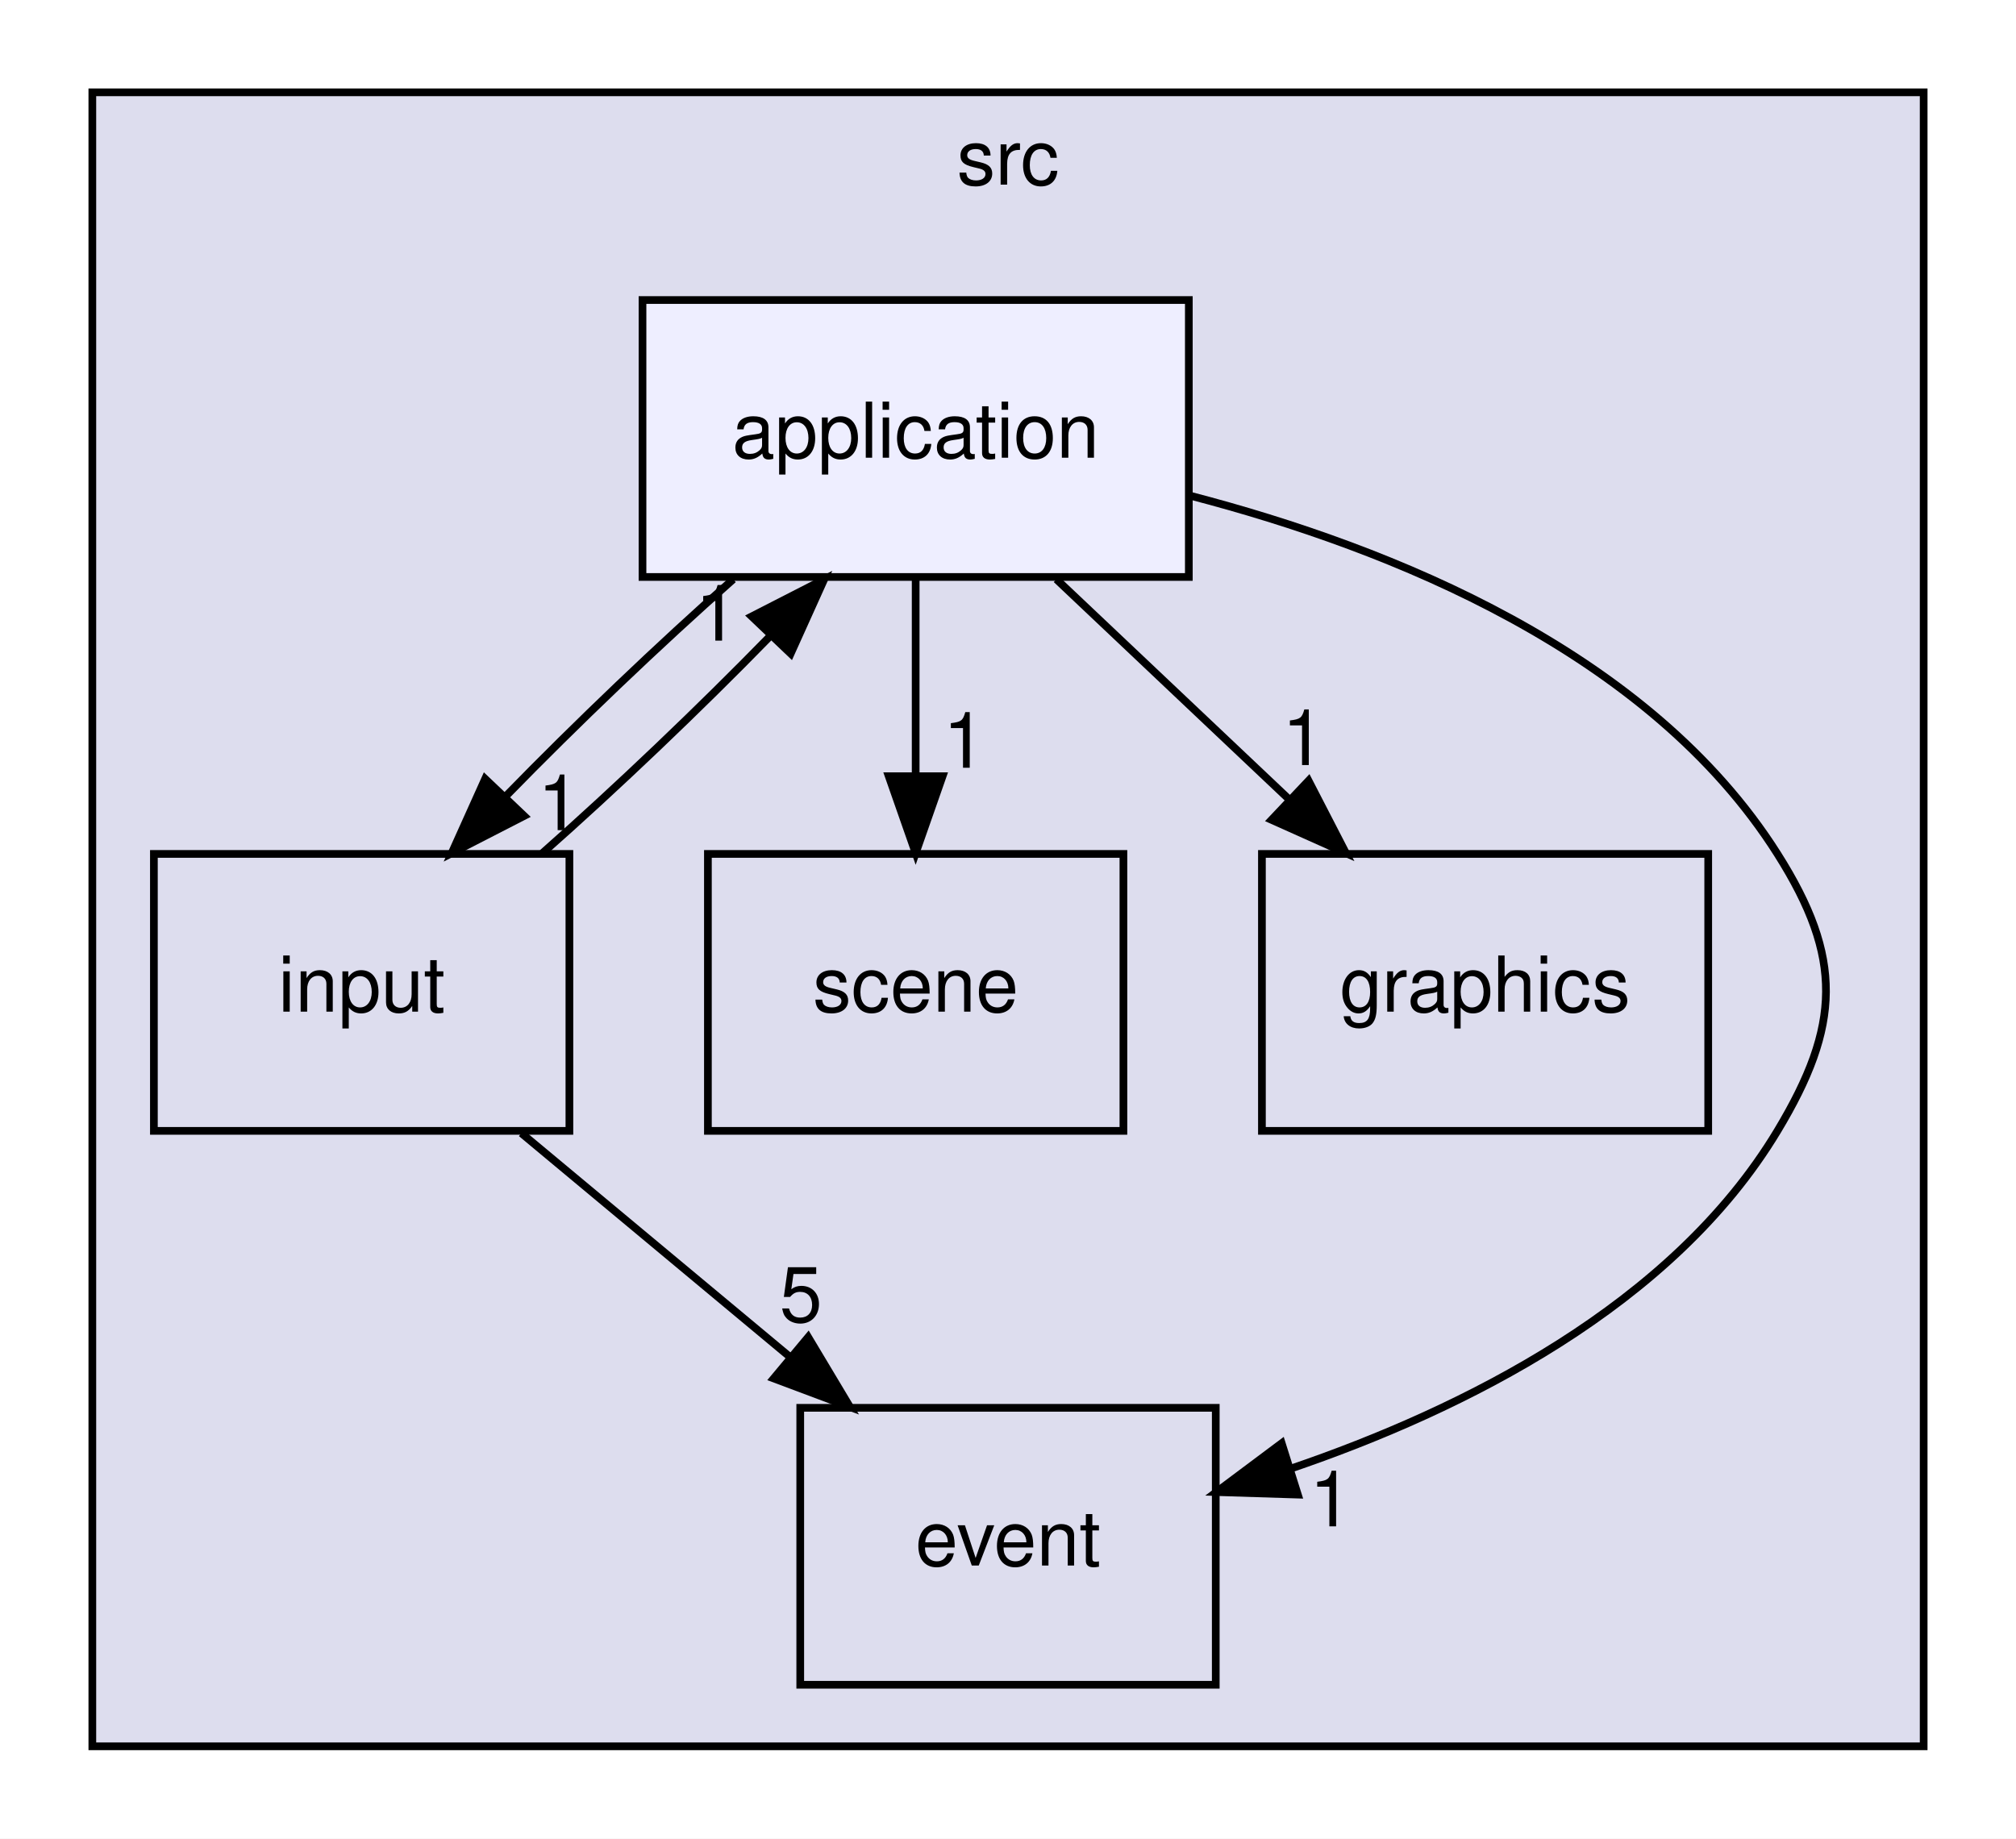
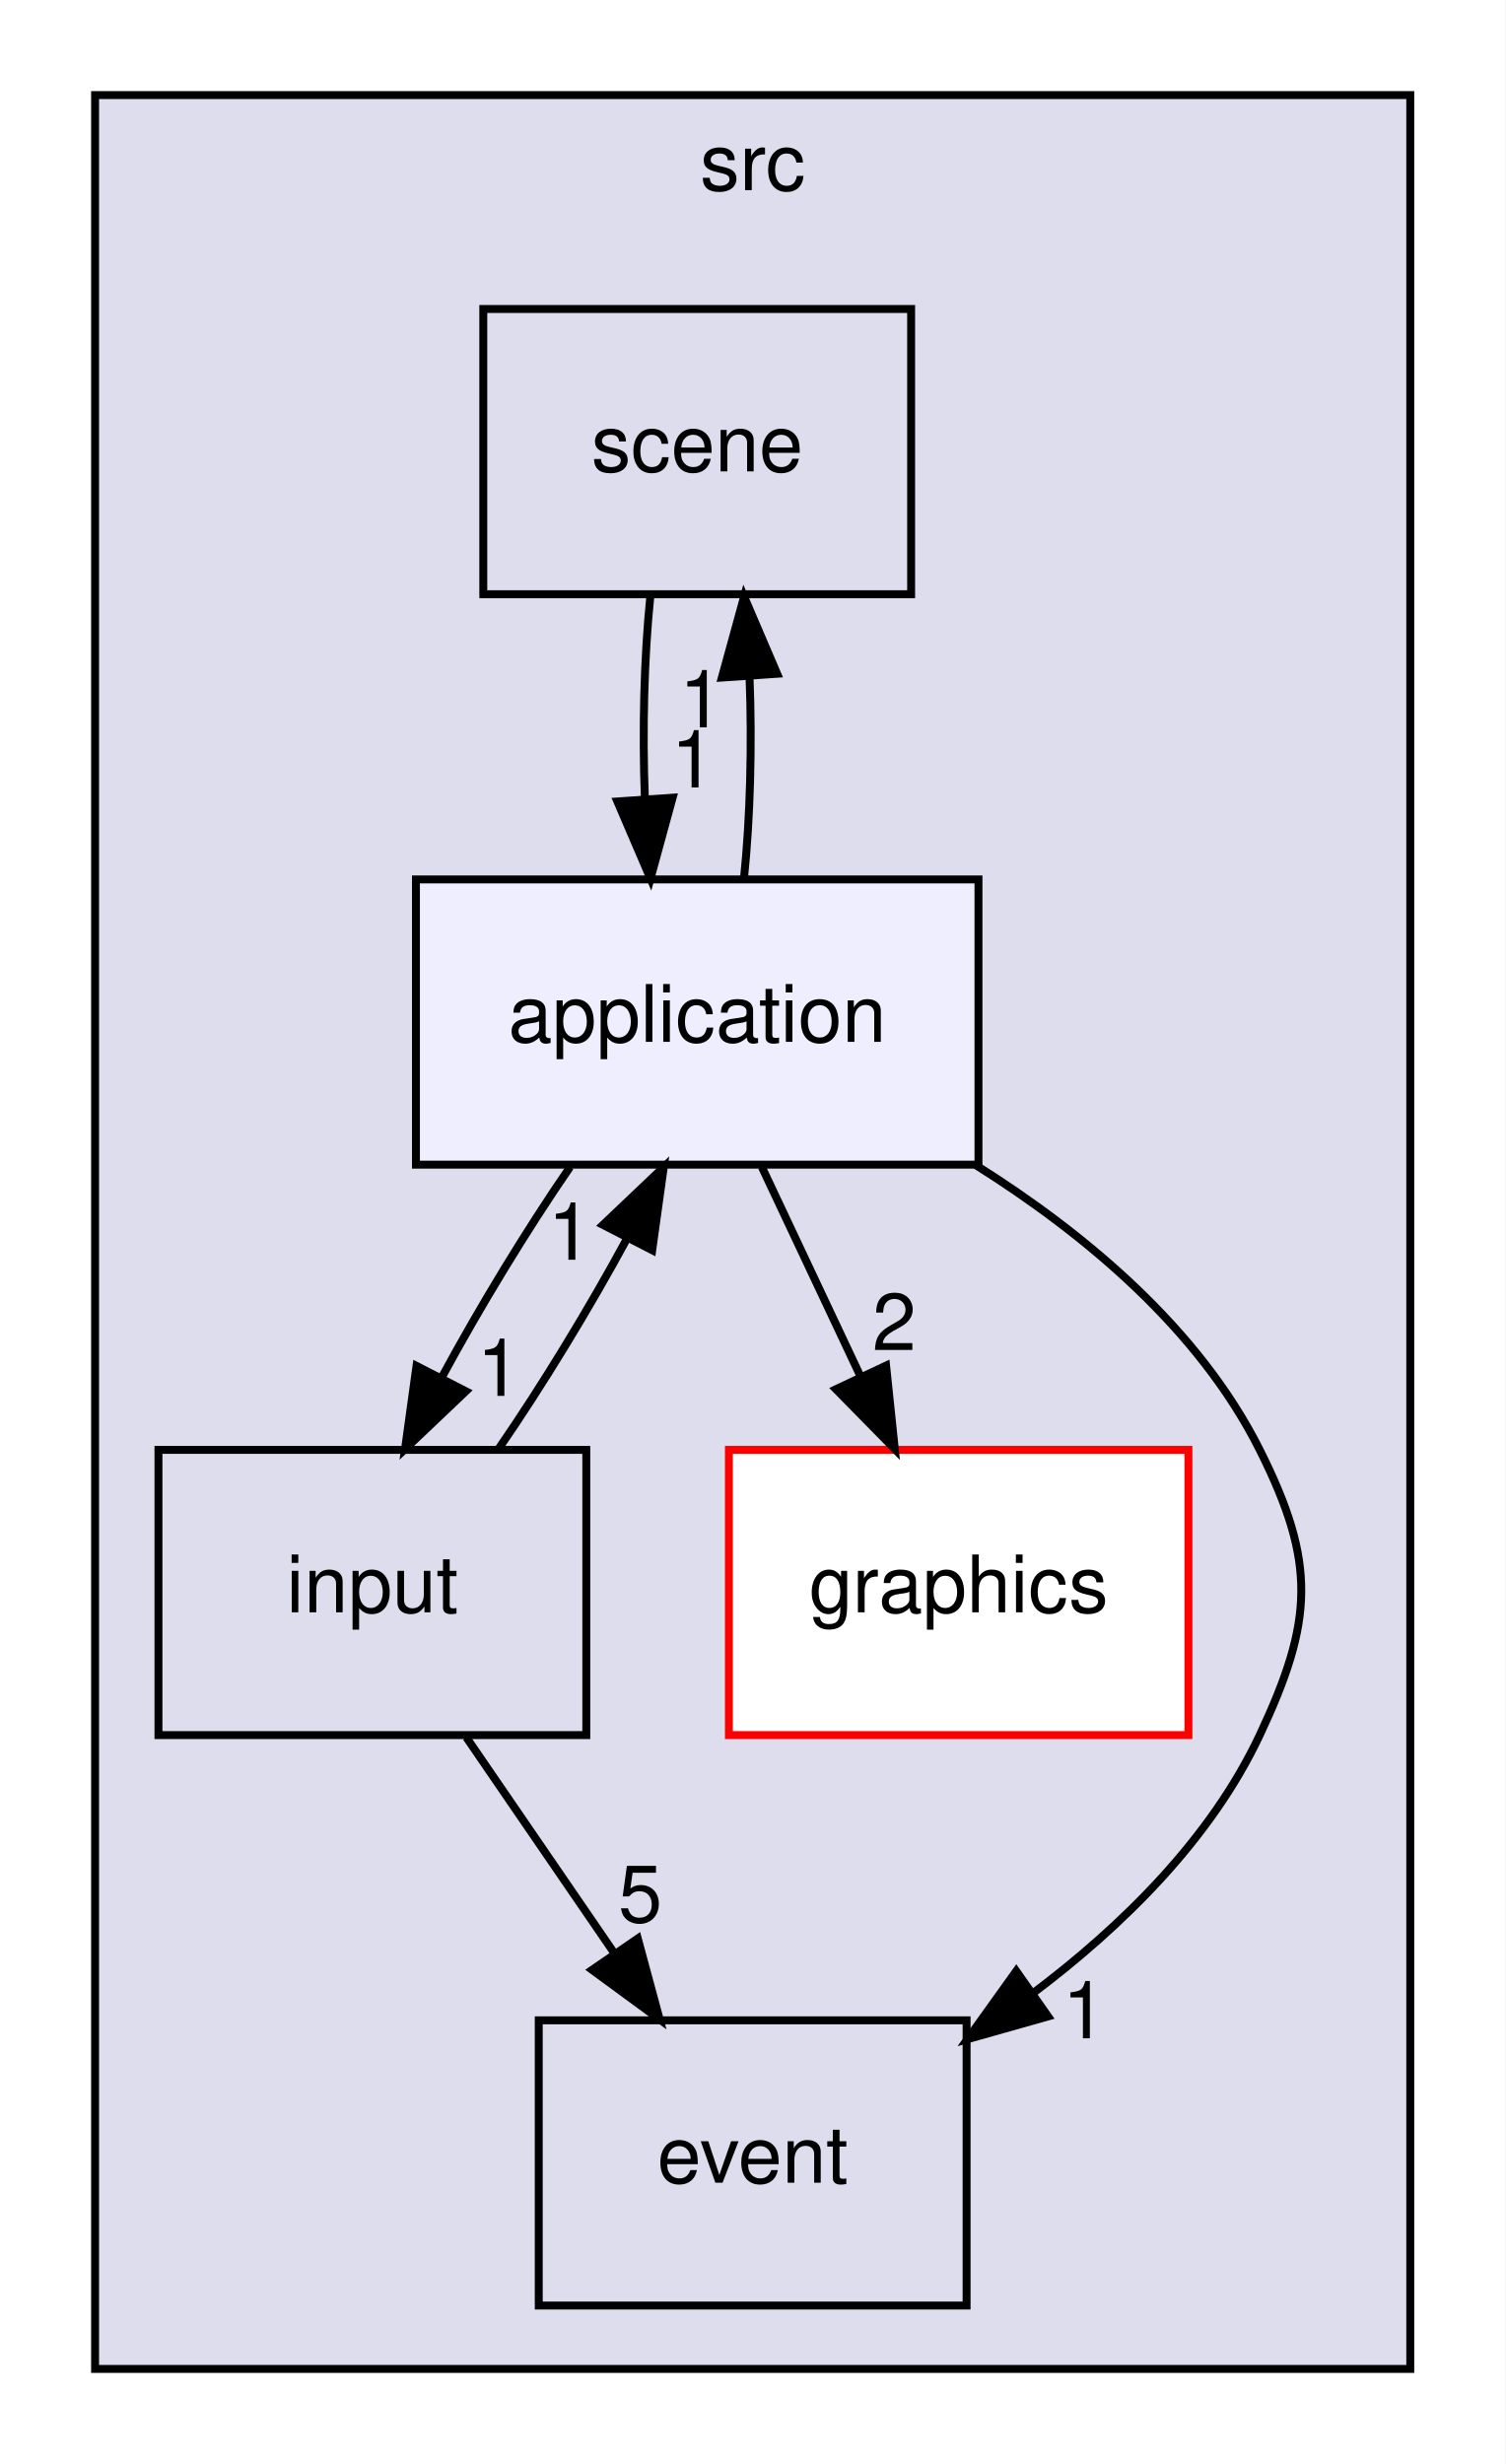
- <svg xmlns="http://www.w3.org/2000/svg" xmlns:xlink="http://www.w3.org/1999/xlink" width="262pt" height="239pt" viewBox="0.00 0.00 262.00 239.00">
-   <g id="graph0" class="graph" transform="scale(1 1) rotate(0) translate(4 235)">
-     <polygon fill="white" stroke="transparent" points="-4,4 -4,-235 258,-235 258,4 -4,4" />
+ <svg xmlns="http://www.w3.org/2000/svg" xmlns:xlink="http://www.w3.org/1999/xlink" width="190pt" height="311pt" viewBox="0.00 0.00 190.00 311.00">
+   <g id="graph0" class="graph" transform="scale(1 1) rotate(0) translate(4 307)">
+     <polygon fill="white" stroke="transparent" points="-4,4 -4,-307 186,-307 186,4 -4,4" />
    <g id="clust1" class="cluster">
      <g id="a_clust1">
        <a xlink:href="dir_68267d1309a1af8e8297ef4c3efbcdba.html" target="_top" xlink:title="src">
-           <polygon fill="#ddddee" stroke="black" points="8,-8 8,-223 246,-223 246,-8 8,-8" />
-           <text text-anchor="middle" x="127" y="-211" font-family="Helvetica,sans-Serif" font-size="10.00">src</text>
+           <polygon fill="#ddddee" stroke="black" points="8,-8 8,-295 174,-295 174,-8 8,-8" />
+           <text text-anchor="middle" x="91" y="-283" font-family="Helvetica,sans-Serif" font-size="10.00">src</text>
        </a>
      </g>
    </g>
    <g id="node1" class="node">
      <g id="a_node1">
        <a xlink:href="dir_35781f0e74aa8deac19fa31b37174dc2.html" target="_top" xlink:title="scene">
-           <polygon fill="none" stroke="black" points="142,-124 88,-124 88,-88 142,-88 142,-124" />
-           <text text-anchor="middle" x="115" y="-103.5" font-family="Helvetica,sans-Serif" font-size="10.00">scene</text>
+           <polygon fill="none" stroke="black" points="111,-268 57,-268 57,-232 111,-232 111,-268" />
+           <text text-anchor="middle" x="84" y="-247.5" font-family="Helvetica,sans-Serif" font-size="10.00">scene</text>
+         </a>
+       </g>
+     </g>
+     <g id="node5" class="node">
+       <g id="a_node5">
+         <a xlink:href="dir_844f6ab5c2ae79211596f3dcdd81adb7.html" target="_top" xlink:title="application">
+           <polygon fill="#eeeeff" stroke="black" points="119.5,-196 48.5,-196 48.5,-160 119.5,-160 119.5,-196" />
+           <text text-anchor="middle" x="84" y="-175.5" font-family="Helvetica,sans-Serif" font-size="10.00">application</text>
+         </a>
+       </g>
+     </g>
+     <g id="edge7" class="edge">
+       <path fill="none" stroke="black" d="M78.08,-231.7C77.29,-223.98 77.06,-214.71 77.4,-206.11" />
+       <polygon fill="black" stroke="black" points="80.9,-206.32 78.1,-196.1 73.92,-205.84 80.9,-206.32" />
+       <g id="a_edge7-headlabel">
+         <a xlink:href="dir_000019_000001.html" target="_top" xlink:title="1">
+           <text text-anchor="middle" x="83.48" y="-207.61" font-family="Helvetica,sans-Serif" font-size="10.00">1</text>
        </a>
      </g>
    </g>
    <g id="node2" class="node">
      <g id="a_node2">
        <a xlink:href="dir_560415a5d2bc4999842279f4fc1debef.html" target="_top" xlink:title="graphics">
-           <polygon fill="none" stroke="black" points="218,-124 160,-124 160,-88 218,-88 218,-124" />
-           <text text-anchor="middle" x="189" y="-103.5" font-family="Helvetica,sans-Serif" font-size="10.00">graphics</text>
+           <polygon fill="white" stroke="red" points="146,-124 88,-124 88,-88 146,-88 146,-124" />
+           <text text-anchor="middle" x="117" y="-103.5" font-family="Helvetica,sans-Serif" font-size="10.00">graphics</text>
        </a>
      </g>
    </g>
    <g id="node3" class="node">
      <g id="a_node3">
        <a xlink:href="dir_d365e15d984c8d0205117ee0c40d6716.html" target="_top" xlink:title="input">
          <polygon fill="none" stroke="black" points="70,-124 16,-124 16,-88 70,-88 70,-124" />
          <text text-anchor="middle" x="43" y="-103.5" font-family="Helvetica,sans-Serif" font-size="10.00">input</text>
        </a>
      </g>
    </g>
    <g id="node4" class="node">
      <g id="a_node4">
        <a xlink:href="dir_f278fbcf62338d746f20818c09b59427.html" target="_top" xlink:title="event">
-           <polygon fill="none" stroke="black" points="154,-52 100,-52 100,-16 154,-16 154,-52" />
-           <text text-anchor="middle" x="127" y="-31.5" font-family="Helvetica,sans-Serif" font-size="10.00">event</text>
+           <polygon fill="none" stroke="black" points="118,-52 64,-52 64,-16 118,-16 118,-52" />
+           <text text-anchor="middle" x="91" y="-31.5" font-family="Helvetica,sans-Serif" font-size="10.00">event</text>
        </a>
      </g>
    </g>
    <g id="edge2" class="edge">
-       <path fill="none" stroke="black" d="M63.76,-87.7C74.24,-78.97 87.11,-68.24 98.5,-58.75" />
-       <polygon fill="black" stroke="black" points="101.03,-61.19 106.47,-52.1 96.55,-55.82 101.03,-61.19" />
+       <path fill="none" stroke="black" d="M54.87,-87.7C60.5,-79.47 67.35,-69.48 73.57,-60.42" />
+       <polygon fill="black" stroke="black" points="76.5,-62.33 79.27,-52.1 70.73,-58.37 76.5,-62.33" />
      <g id="a_edge2-headlabel">
-         <a xlink:href="dir_000010_000003.html" target="_top" xlink:title="5">
-           <text text-anchor="middle" x="100.09" y="-63.18" font-family="Helvetica,sans-Serif" font-size="10.00">5</text>
-         </a>
-       </g>
-     </g>
-     <g id="node5" class="node">
-       <g id="a_node5">
-         <a xlink:href="dir_844f6ab5c2ae79211596f3dcdd81adb7.html" target="_top" xlink:title="application">
-           <polygon fill="#eeeeff" stroke="black" points="150.5,-196 79.5,-196 79.5,-160 150.5,-160 150.5,-196" />
-           <text text-anchor="middle" x="115" y="-175.5" font-family="Helvetica,sans-Serif" font-size="10.00">application</text>
+         <a xlink:href="dir_000018_000003.html" target="_top" xlink:title="5">
+           <text text-anchor="middle" x="76.81" y="-64.4" font-family="Helvetica,sans-Serif" font-size="10.00">5</text>
        </a>
      </g>
    </g>
    <g id="edge1" class="edge">
-       <path fill="none" stroke="black" d="M66.49,-124.1C76.06,-132.55 86.91,-142.9 95.98,-152.2" />
-       <polygon fill="black" stroke="black" points="93.69,-154.87 103.12,-159.7 98.76,-150.04 93.69,-154.87" />
+       <path fill="none" stroke="black" d="M58.91,-124.1C64.45,-132.13 70.38,-141.87 75.21,-150.8" />
+       <polygon fill="black" stroke="black" points="72.1,-152.4 79.78,-159.7 78.32,-149.2 72.1,-152.4" />
      <g id="a_edge1-headlabel">
-         <a xlink:href="dir_000010_000001.html" target="_top" xlink:title="1">
-           <text text-anchor="middle" x="89.15" y="-151.72" font-family="Helvetica,sans-Serif" font-size="10.00">1</text>
+         <a xlink:href="dir_000018_000001.html" target="_top" xlink:title="1">
+           <text text-anchor="middle" x="67.93" y="-148" font-family="Helvetica,sans-Serif" font-size="10.00">1</text>
        </a>
      </g>
    </g>
    <g id="edge3" class="edge">
-       <path fill="none" stroke="black" d="M115,-159.7C115,-151.98 115,-142.71 115,-134.11" />
-       <polygon fill="black" stroke="black" points="118.5,-134.1 115,-124.1 111.5,-134.1 118.5,-134.1" />
+       <path fill="none" stroke="black" d="M89.9,-196.1C90.7,-203.79 90.94,-213.05 90.6,-221.67" />
+       <polygon fill="black" stroke="black" points="87.11,-221.48 89.92,-231.7 94.09,-221.96 87.11,-221.48" />
      <g id="a_edge3-headlabel">
-         <a xlink:href="dir_000001_000011.html" target="_top" xlink:title="1">
-           <text text-anchor="middle" x="121.34" y="-135.2" font-family="Helvetica,sans-Serif" font-size="10.00">1</text>
+         <a xlink:href="dir_000001_000019.html" target="_top" xlink:title="1">
+           <text text-anchor="middle" x="84.52" y="-215.2" font-family="Helvetica,sans-Serif" font-size="10.00">1</text>
        </a>
      </g>
    </g>
    <g id="edge4" class="edge">
-       <path fill="none" stroke="black" d="M133.29,-159.7C142.43,-151.05 153.64,-140.45 163.6,-131.03" />
-       <polygon fill="black" stroke="black" points="166.06,-133.52 170.92,-124.1 161.25,-128.43 166.06,-133.52" />
+       <path fill="none" stroke="black" d="M92.16,-159.7C95.91,-151.73 100.45,-142.1 104.62,-133.26" />
+       <polygon fill="black" stroke="black" points="107.84,-134.64 108.94,-124.1 101.51,-131.66 107.84,-134.64" />
      <g id="a_edge4-headlabel">
-         <a xlink:href="dir_000001_000009.html" target="_top" xlink:title="1">
-           <text text-anchor="middle" x="165.4" y="-135.55" font-family="Helvetica,sans-Serif" font-size="10.00">1</text>
+         <a xlink:href="dir_000001_000009.html" target="_top" xlink:title="2">
+           <text text-anchor="middle" x="108.87" y="-136.6" font-family="Helvetica,sans-Serif" font-size="10.00">2</text>
        </a>
      </g>
    </g>
    <g id="edge5" class="edge">
-       <path fill="none" stroke="black" d="M91.29,-159.7C81.69,-151.22 70.85,-140.86 61.81,-131.58" />
-       <polygon fill="black" stroke="black" points="64.12,-128.94 54.7,-124.1 59.05,-133.76 64.12,-128.94" />
+       <path fill="none" stroke="black" d="M67.95,-159.7C62.46,-151.73 56.61,-142.1 51.82,-133.26" />
+       <polygon fill="black" stroke="black" points="54.8,-131.4 47.12,-124.1 48.57,-134.6 54.8,-131.4" />
      <g id="a_edge5-headlabel">
-         <a xlink:href="dir_000001_000010.html" target="_top" xlink:title="1">
-           <text text-anchor="middle" x="68.66" y="-127.09" font-family="Helvetica,sans-Serif" font-size="10.00">1</text>
+         <a xlink:href="dir_000001_000018.html" target="_top" xlink:title="1">
+           <text text-anchor="middle" x="58.97" y="-130.81" font-family="Helvetica,sans-Serif" font-size="10.00">1</text>
        </a>
      </g>
    </g>
    <g id="edge6" class="edge">
-       <path fill="none" stroke="black" d="M150.77,-170.54C176.83,-163.76 210.37,-150.26 227,-124 235.56,-110.48 235.25,-101.71 227,-88 213.32,-65.27 186.25,-51.77 163.73,-44.09" />
-       <polygon fill="black" stroke="black" points="164.67,-40.72 154.08,-41.05 162.57,-47.4 164.67,-40.72" />
+       <path fill="none" stroke="black" d="M119.17,-159.94C132.98,-151.25 147.35,-139.26 155,-124 162.17,-109.7 161.81,-102.48 155,-88 148.82,-74.87 137.62,-63.87 126.3,-55.36" />
+       <polygon fill="black" stroke="black" points="128.29,-52.49 118.1,-49.61 124.27,-58.22 128.29,-52.49" />
      <g id="a_edge6-headlabel">
        <a xlink:href="dir_000001_000003.html" target="_top" xlink:title="1">
-           <text text-anchor="middle" x="168.95" y="-36.59" font-family="Helvetica,sans-Serif" font-size="10.00">1</text>
+           <text text-anchor="middle" x="132.87" y="-49.73" font-family="Helvetica,sans-Serif" font-size="10.00">1</text>
        </a>
      </g>
    </g>
  </g>
</svg>
